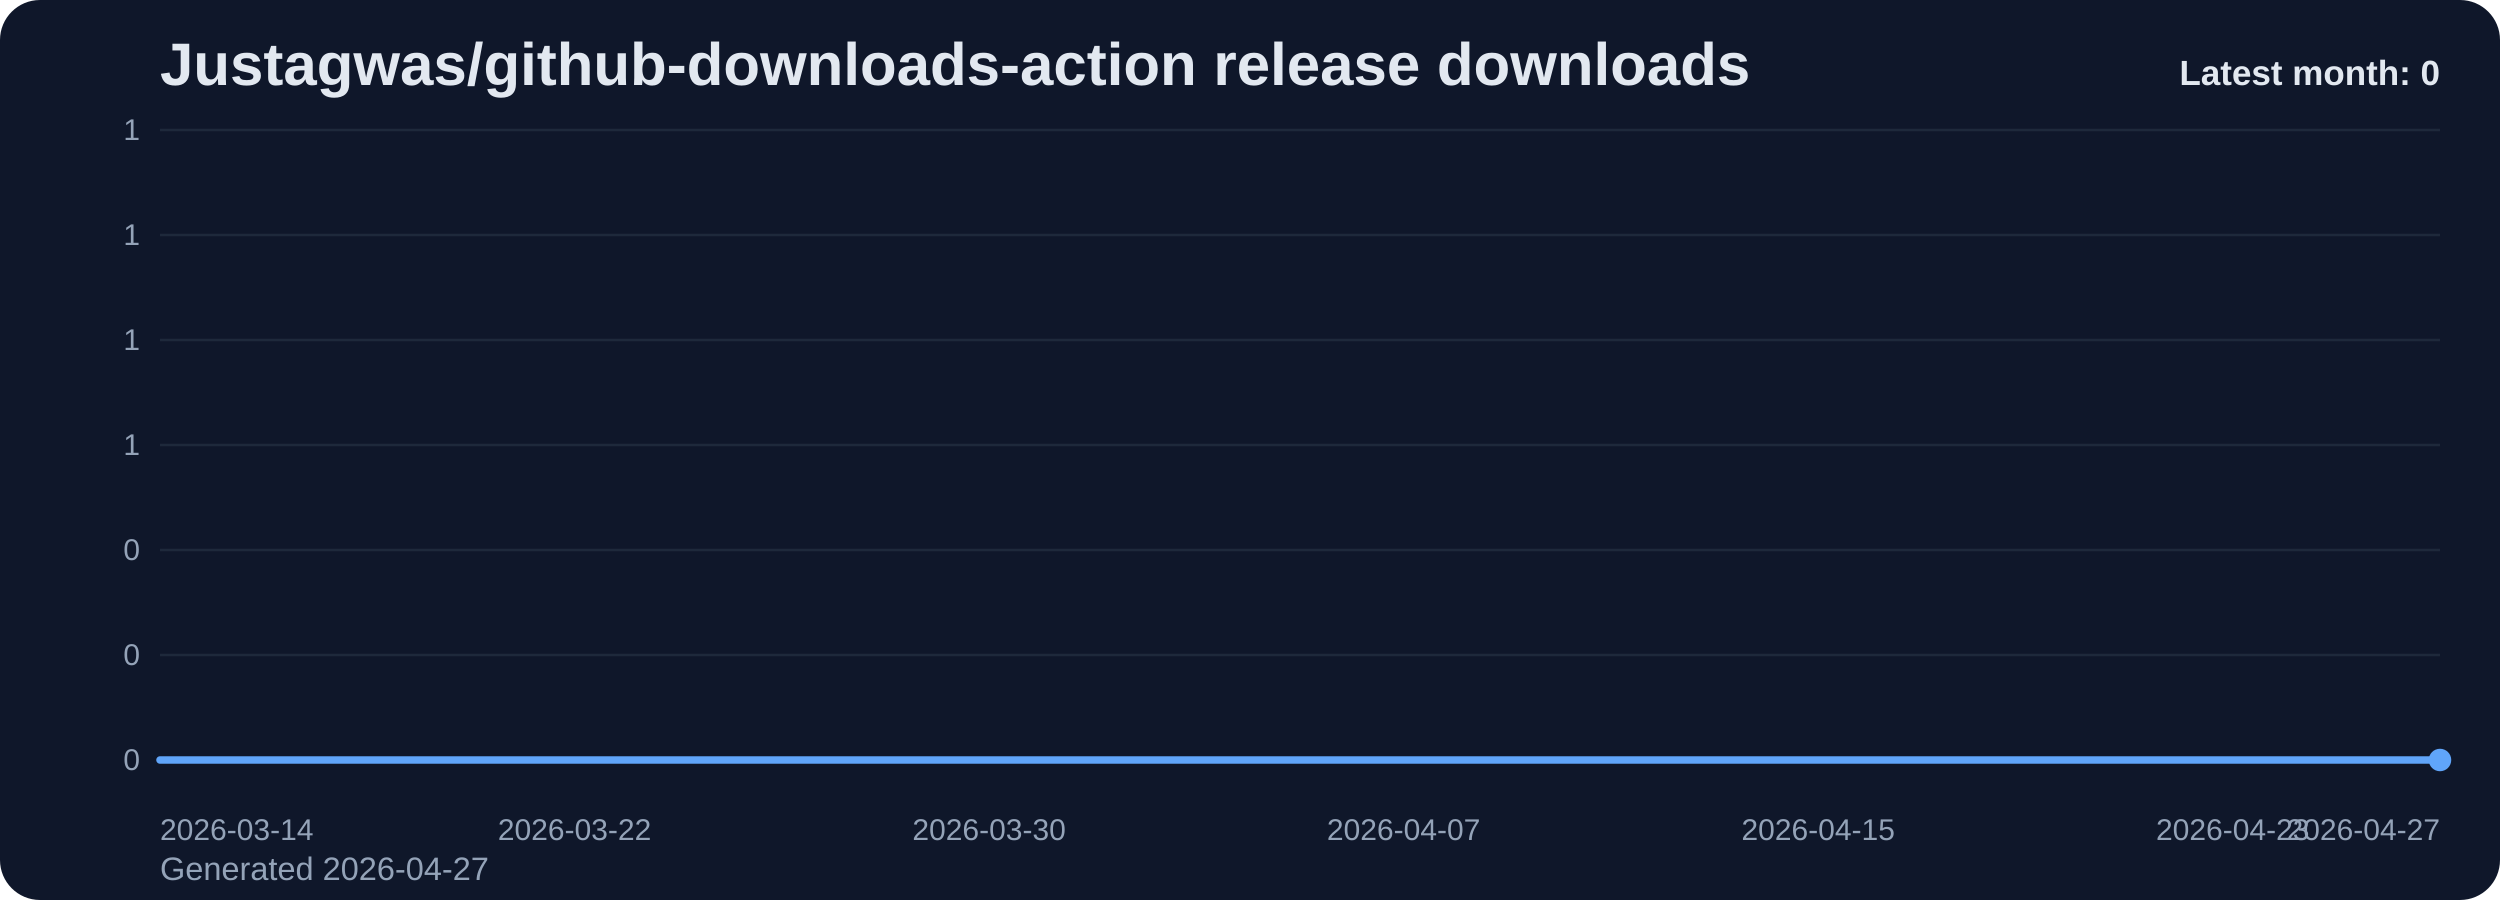
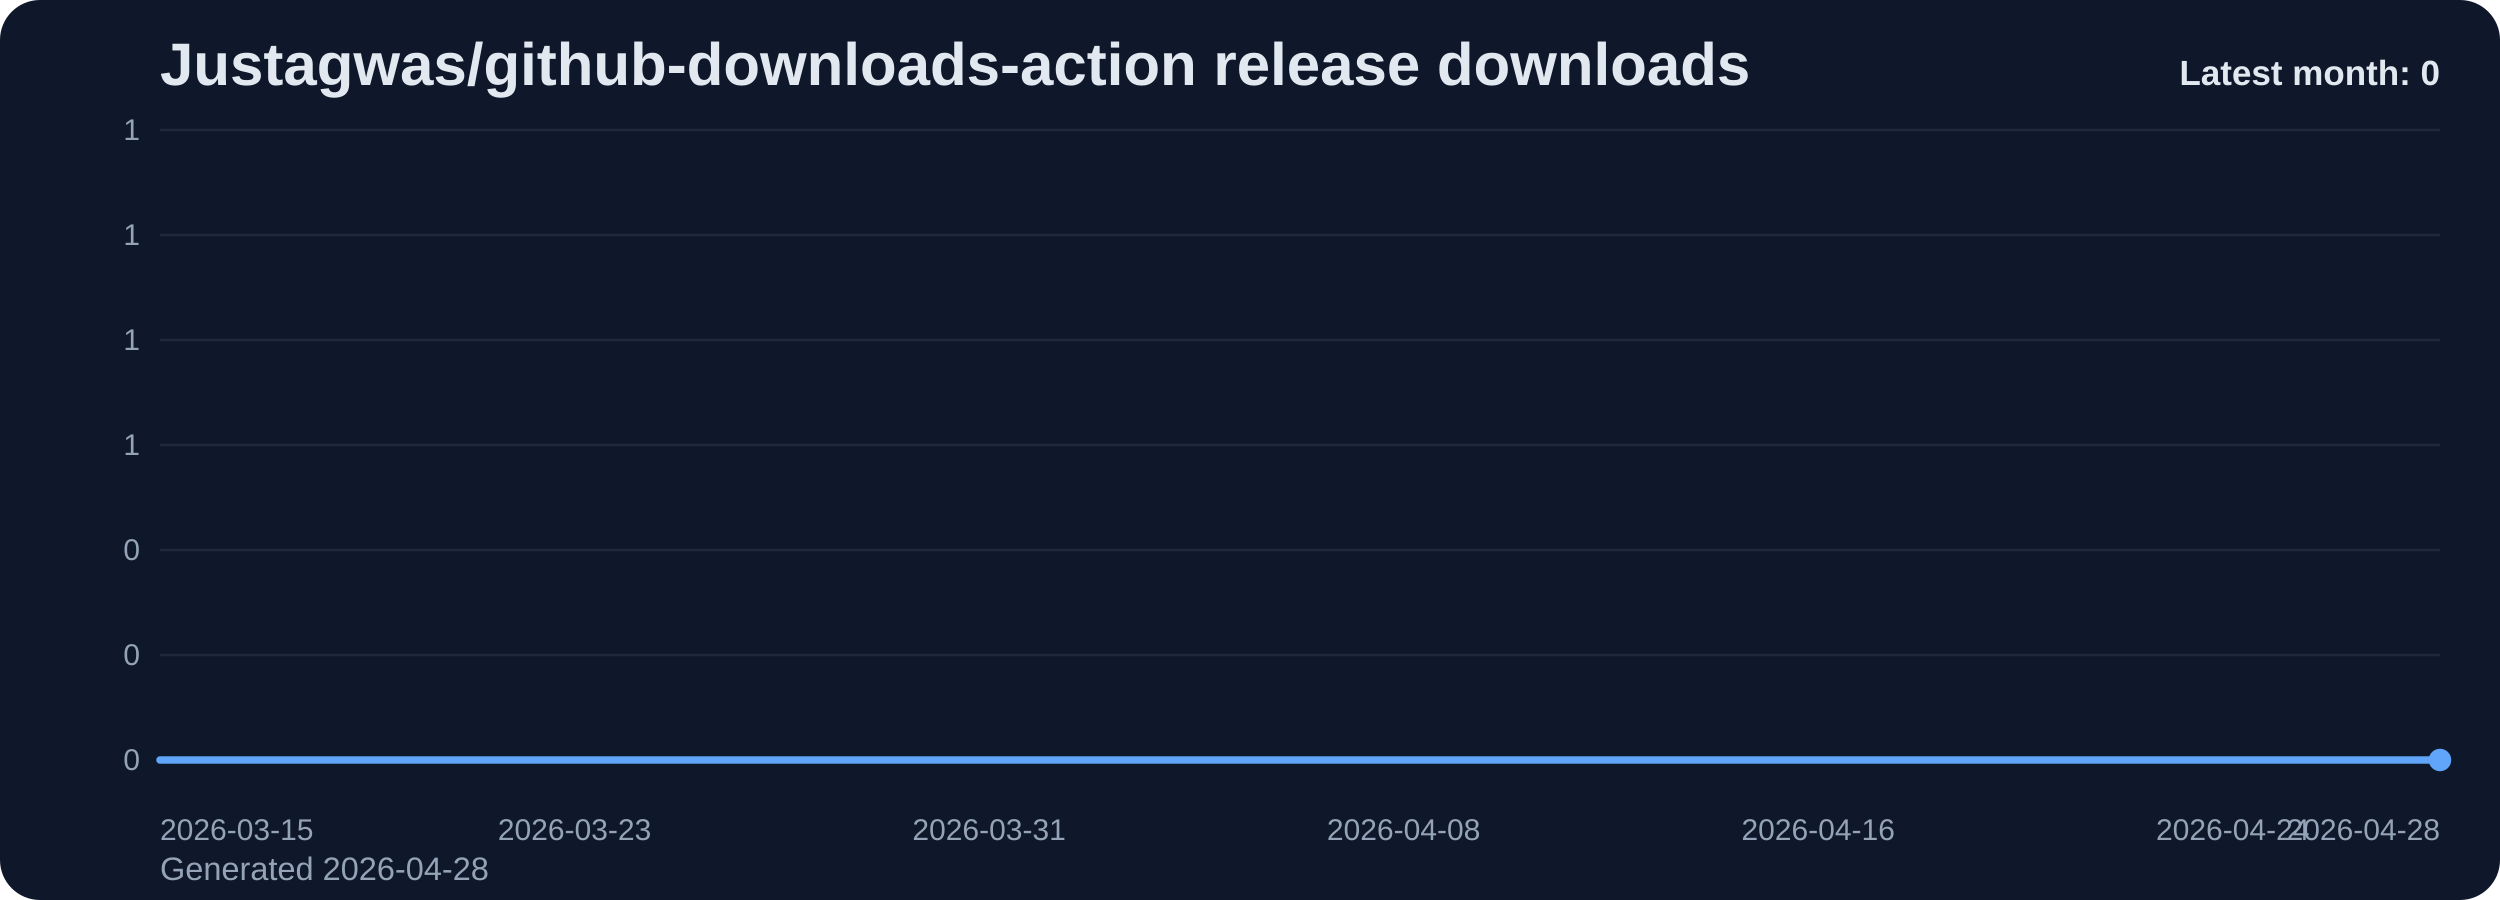
<svg xmlns="http://www.w3.org/2000/svg" viewBox="0 0 1000 360" role="img" aria-label="Justagwas/github-downloads-action release downloads chart">
  <defs>
    <linearGradient id="fill-monthly-slate" x1="0" y1="0" x2="0" y2="1">
      <stop offset="0%" stop-color="#60a5fa" stop-opacity="0.32" />
      <stop offset="100%" stop-color="#60a5fa" stop-opacity="0.05" />
    </linearGradient>
    <style>
      .bg { fill: #0f172a; }
      .title { font: 700 24px Arial, sans-serif; fill: #e2e8f0; }
      .sub { font: 400 13px Arial, sans-serif; fill: #94a3b8; }
      .grid { stroke: #1e293b; stroke-width: 1; }
      .axis { font: 400 12px Arial, sans-serif; fill: #94a3b8; }
      .line { fill: none; stroke: #60a5fa; stroke-width: 3; stroke-linecap: round; stroke-linejoin: round; }
      .dot { fill: #60a5fa; }
      .value { font: 600 11px Arial, sans-serif; fill: #cbd5e1; }
      .latest { font: 700 14px Arial, sans-serif; fill: #e2e8f0; }
    </style>
  </defs>
  <rect class="bg" x="0" y="0" width="1000" height="360" rx="16" />
  <text class="title" x="64" y="34">Justagwas/github-downloads-action release downloads</text>
-   <text class="sub" x="64" y="352">Generated 2026-04-27</text>
+   <text class="sub" x="64" y="352">Generated 2026-04-28</text>
  <line x1="64" y1="52.00" x2="976" y2="52.00" class="grid" />
  <text x="56" y="56.00" text-anchor="end" class="axis">1</text>
  <line x1="64" y1="94.00" x2="976" y2="94.00" class="grid" />
  <text x="56" y="98.00" text-anchor="end" class="axis">1</text>
  <line x1="64" y1="136.00" x2="976" y2="136.00" class="grid" />
  <text x="56" y="140.00" text-anchor="end" class="axis">1</text>
  <line x1="64" y1="178.00" x2="976" y2="178.00" class="grid" />
  <text x="56" y="182.00" text-anchor="end" class="axis">1</text>
  <line x1="64" y1="220.00" x2="976" y2="220.00" class="grid" />
  <text x="56" y="224.00" text-anchor="end" class="axis">0</text>
  <line x1="64" y1="262.00" x2="976" y2="262.00" class="grid" />
  <text x="56" y="266.00" text-anchor="end" class="axis">0</text>
  <line x1="64" y1="304.00" x2="976" y2="304.00" class="grid" />
  <text x="56" y="308.00" text-anchor="end" class="axis">0</text>
  <path d="M 64.00 304 L 64.00 304.00 L 84.73 304.00 L 105.45 304.00 L 126.18 304.00 L 146.91 304.00 L 167.64 304.00 L 188.36 304.00 L 209.09 304.00 L 229.82 304.00 L 250.55 304.00 L 271.27 304.00 L 292.00 304.00 L 312.73 304.00 L 333.45 304.00 L 354.18 304.00 L 374.91 304.00 L 395.64 304.00 L 416.36 304.00 L 437.09 304.00 L 457.82 304.00 L 478.55 304.00 L 499.27 304.00 L 520.00 304.00 L 540.73 304.00 L 561.45 304.00 L 582.18 304.00 L 602.91 304.00 L 623.64 304.00 L 644.36 304.00 L 665.09 304.00 L 685.82 304.00 L 706.55 304.00 L 727.27 304.00 L 748.00 304.00 L 768.73 304.00 L 789.45 304.00 L 810.18 304.00 L 830.91 304.00 L 851.64 304.00 L 872.36 304.00 L 893.09 304.00 L 913.82 304.00 L 934.55 304.00 L 955.27 304.00 L 976.00 304.00 L 976.00 304 Z" fill="url(#fill-monthly-slate)" />
  <polyline class="line" points="64.00,304.00 84.73,304.00 105.45,304.00 126.18,304.00 146.91,304.00 167.64,304.00 188.36,304.00 209.09,304.00 229.82,304.00 250.55,304.00 271.27,304.00 292.00,304.00 312.73,304.00 333.45,304.00 354.18,304.00 374.91,304.00 395.64,304.00 416.36,304.00 437.09,304.00 457.82,304.00 478.55,304.00 499.27,304.00 520.00,304.00 540.73,304.00 561.45,304.00 582.18,304.00 602.91,304.00 623.64,304.00 644.36,304.00 665.09,304.00 685.82,304.00 706.55,304.00 727.27,304.00 748.00,304.00 768.73,304.00 789.45,304.00 810.18,304.00 830.91,304.00 851.64,304.00 872.36,304.00 893.09,304.00 913.82,304.00 934.55,304.00 955.27,304.00 976.00,304.00" />
  <circle class="dot" cx="976.00" cy="304.00" r="4.5" />
-   <text class="axis" x="64.00" y="336" text-anchor="start">2026-03-14</text>
-   <text class="axis" x="229.82" y="336" text-anchor="middle">2026-03-22</text>
-   <text class="axis" x="395.64" y="336" text-anchor="middle">2026-03-30</text>
-   <text class="axis" x="561.45" y="336" text-anchor="middle">2026-04-07</text>
-   <text class="axis" x="727.27" y="336" text-anchor="middle">2026-04-15</text>
-   <text class="axis" x="893.09" y="336" text-anchor="middle">2026-04-23</text>
-   <text class="axis" x="976.00" y="336" text-anchor="end">2026-04-27</text>
+   <text class="axis" x="64.00" y="336" text-anchor="start">2026-03-15</text>
+   <text class="axis" x="229.82" y="336" text-anchor="middle">2026-03-23</text>
+   <text class="axis" x="395.64" y="336" text-anchor="middle">2026-03-31</text>
+   <text class="axis" x="561.45" y="336" text-anchor="middle">2026-04-08</text>
+   <text class="axis" x="727.27" y="336" text-anchor="middle">2026-04-16</text>
+   <text class="axis" x="893.09" y="336" text-anchor="middle">2026-04-24</text>
+   <text class="axis" x="976.00" y="336" text-anchor="end">2026-04-28</text>
  <text class="latest" x="976" y="34" text-anchor="end">Latest month: 0</text>
</svg>
